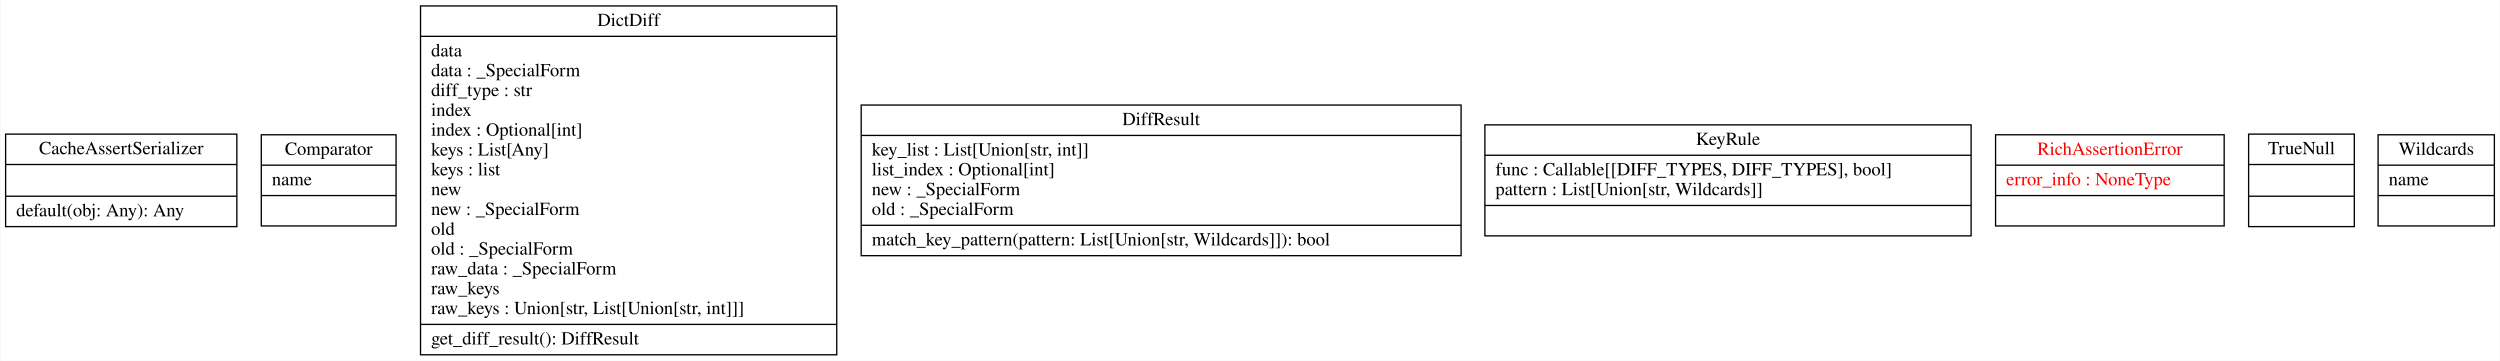
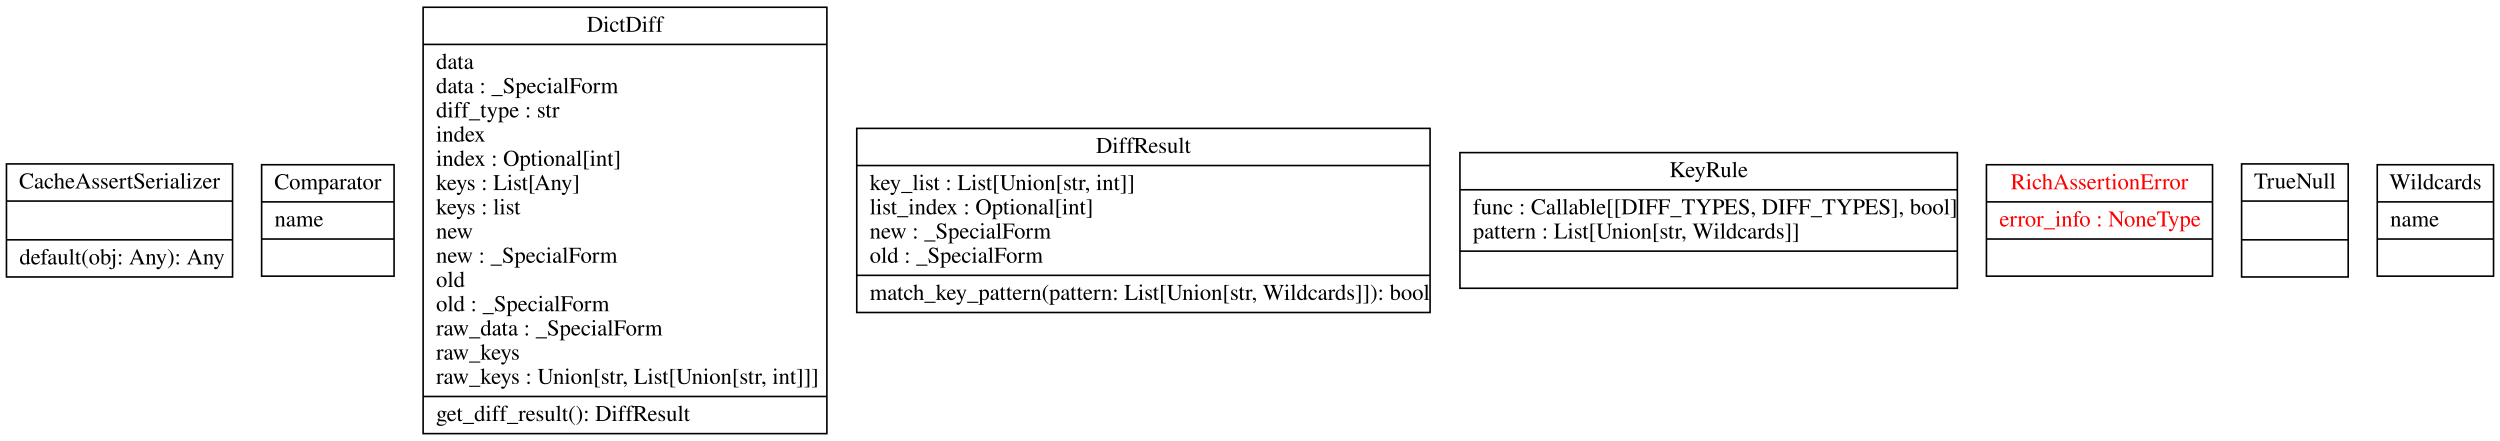
- <svg xmlns="http://www.w3.org/2000/svg" width="1892pt" height="273pt" viewBox="0.00 0.00 1891.50 273.00">
+ <svg xmlns="http://www.w3.org/2000/svg" width="1548pt" height="273pt" viewBox="0.00 0.00 1548.00 273.00">
  <g id="graph0" class="graph" transform="scale(1 1) rotate(0) translate(4 269)">
-     <polygon fill="white" stroke="transparent" points="-4,4 -4,-269 1887.5,-269 1887.5,4 -4,4" />
+     <polygon fill="white" stroke="transparent" points="-4,4 -4,-269 1544,-269 1544,4 -4,4" />
    <g id="node1" class="node">
-       <polygon fill="none" stroke="black" points="0,-97.5 0,-167.5 175,-167.5 175,-97.5 0,-97.5" />
-       <text text-anchor="middle" x="87.5" y="-152.3" font-family="Times,serif" font-size="14.00">CacheAssertSerializer</text>
-       <polyline fill="none" stroke="black" points="0,-144.5 175,-144.5 " />
-       <polyline fill="none" stroke="black" points="0,-120.5 175,-120.5 " />
+       <polygon fill="none" stroke="black" points="0,-97.5 0,-167.5 140,-167.5 140,-97.5 0,-97.5" />
+       <text text-anchor="middle" x="70" y="-152.3" font-family="Times,serif" font-size="14.00">CacheAssertSerializer</text>
+       <polyline fill="none" stroke="black" points="0,-144.5 140,-144.5 " />
+       <polyline fill="none" stroke="black" points="0,-120.5 140,-120.5 " />
      <text text-anchor="start" x="8" y="-105.3" font-family="Times,serif" font-size="14.00">default(obj: Any): Any</text>
    </g>
    <g id="node2" class="node">
-       <polygon fill="none" stroke="black" points="193.5,-98 193.5,-167 295.5,-167 295.5,-98 193.5,-98" />
-       <text text-anchor="middle" x="244.5" y="-151.8" font-family="Times,serif" font-size="14.00">Comparator</text>
-       <polyline fill="none" stroke="black" points="193.5,-144 295.5,-144 " />
-       <text text-anchor="start" x="201.5" y="-128.8" font-family="Times,serif" font-size="14.00">name</text>
-       <polyline fill="none" stroke="black" points="193.5,-121 295.5,-121 " />
-       <text text-anchor="middle" x="244.5" y="-105.8" font-family="Times,serif" font-size="14.00"> </text>
+       <polygon fill="none" stroke="black" points="158,-98 158,-167 240,-167 240,-98 158,-98" />
+       <text text-anchor="middle" x="199" y="-151.8" font-family="Times,serif" font-size="14.00">Comparator</text>
+       <polyline fill="none" stroke="black" points="158,-144 240,-144 " />
+       <text text-anchor="start" x="166" y="-128.8" font-family="Times,serif" font-size="14.00">name</text>
+       <polyline fill="none" stroke="black" points="158,-121 240,-121 " />
+       <text text-anchor="middle" x="199" y="-105.8" font-family="Times,serif" font-size="14.00"> </text>
    </g>
    <g id="node3" class="node">
-       <polygon fill="none" stroke="black" points="314,-0.5 314,-264.5 629,-264.5 629,-0.5 314,-0.5" />
-       <text text-anchor="middle" x="471.5" y="-249.3" font-family="Times,serif" font-size="14.00">DictDiff</text>
-       <polyline fill="none" stroke="black" points="314,-241.5 629,-241.5 " />
-       <text text-anchor="start" x="322" y="-226.3" font-family="Times,serif" font-size="14.00">data</text>
-       <text text-anchor="start" x="322" y="-211.3" font-family="Times,serif" font-size="14.00">data : _SpecialForm</text>
-       <text text-anchor="start" x="322" y="-196.3" font-family="Times,serif" font-size="14.00">diff_type : str</text>
-       <text text-anchor="start" x="322" y="-181.3" font-family="Times,serif" font-size="14.00">index</text>
-       <text text-anchor="start" x="322" y="-166.3" font-family="Times,serif" font-size="14.00">index : Optional[int]</text>
-       <text text-anchor="start" x="322" y="-151.3" font-family="Times,serif" font-size="14.00">keys : List[Any]</text>
-       <text text-anchor="start" x="322" y="-136.3" font-family="Times,serif" font-size="14.00">keys : list</text>
-       <text text-anchor="start" x="322" y="-121.3" font-family="Times,serif" font-size="14.00">new</text>
-       <text text-anchor="start" x="322" y="-106.3" font-family="Times,serif" font-size="14.00">new : _SpecialForm</text>
-       <text text-anchor="start" x="322" y="-91.3" font-family="Times,serif" font-size="14.00">old</text>
-       <text text-anchor="start" x="322" y="-76.3" font-family="Times,serif" font-size="14.00">old : _SpecialForm</text>
-       <text text-anchor="start" x="322" y="-61.3" font-family="Times,serif" font-size="14.00">raw_data : _SpecialForm</text>
-       <text text-anchor="start" x="322" y="-46.3" font-family="Times,serif" font-size="14.00">raw_keys</text>
-       <text text-anchor="start" x="322" y="-31.3" font-family="Times,serif" font-size="14.00">raw_keys : Union[str, List[Union[str, int]]]</text>
-       <polyline fill="none" stroke="black" points="314,-23.5 629,-23.5 " />
-       <text text-anchor="start" x="322" y="-8.3" font-family="Times,serif" font-size="14.00">get_diff_result(): DiffResult</text>
+       <polygon fill="none" stroke="black" points="258,-0.5 258,-264.5 508,-264.5 508,-0.5 258,-0.5" />
+       <text text-anchor="middle" x="383" y="-249.3" font-family="Times,serif" font-size="14.00">DictDiff</text>
+       <polyline fill="none" stroke="black" points="258,-241.5 508,-241.5 " />
+       <text text-anchor="start" x="266" y="-226.3" font-family="Times,serif" font-size="14.00">data</text>
+       <text text-anchor="start" x="266" y="-211.3" font-family="Times,serif" font-size="14.00">data : _SpecialForm</text>
+       <text text-anchor="start" x="266" y="-196.3" font-family="Times,serif" font-size="14.00">diff_type : str</text>
+       <text text-anchor="start" x="266" y="-181.3" font-family="Times,serif" font-size="14.00">index</text>
+       <text text-anchor="start" x="266" y="-166.3" font-family="Times,serif" font-size="14.00">index : Optional[int]</text>
+       <text text-anchor="start" x="266" y="-151.3" font-family="Times,serif" font-size="14.00">keys : List[Any]</text>
+       <text text-anchor="start" x="266" y="-136.3" font-family="Times,serif" font-size="14.00">keys : list</text>
+       <text text-anchor="start" x="266" y="-121.3" font-family="Times,serif" font-size="14.00">new</text>
+       <text text-anchor="start" x="266" y="-106.3" font-family="Times,serif" font-size="14.00">new : _SpecialForm</text>
+       <text text-anchor="start" x="266" y="-91.3" font-family="Times,serif" font-size="14.00">old</text>
+       <text text-anchor="start" x="266" y="-76.3" font-family="Times,serif" font-size="14.00">old : _SpecialForm</text>
+       <text text-anchor="start" x="266" y="-61.3" font-family="Times,serif" font-size="14.00">raw_data : _SpecialForm</text>
+       <text text-anchor="start" x="266" y="-46.3" font-family="Times,serif" font-size="14.00">raw_keys</text>
+       <text text-anchor="start" x="266" y="-31.3" font-family="Times,serif" font-size="14.00">raw_keys : Union[str, List[Union[str, int]]]</text>
+       <polyline fill="none" stroke="black" points="258,-23.5 508,-23.5 " />
+       <text text-anchor="start" x="266" y="-8.3" font-family="Times,serif" font-size="14.00">get_diff_result(): DiffResult</text>
    </g>
    <g id="node4" class="node">
-       <polygon fill="none" stroke="black" points="647.5,-75.5 647.5,-189.5 1101.5,-189.5 1101.5,-75.5 647.5,-75.5" />
-       <text text-anchor="middle" x="874.5" y="-174.3" font-family="Times,serif" font-size="14.00">DiffResult</text>
-       <polyline fill="none" stroke="black" points="647.5,-166.5 1101.5,-166.5 " />
-       <text text-anchor="start" x="655.5" y="-151.3" font-family="Times,serif" font-size="14.00">key_list : List[Union[str, int]]</text>
-       <text text-anchor="start" x="655.5" y="-136.3" font-family="Times,serif" font-size="14.00">list_index : Optional[int]</text>
-       <text text-anchor="start" x="655.5" y="-121.3" font-family="Times,serif" font-size="14.00">new : _SpecialForm</text>
-       <text text-anchor="start" x="655.5" y="-106.3" font-family="Times,serif" font-size="14.00">old : _SpecialForm</text>
-       <polyline fill="none" stroke="black" points="647.5,-98.5 1101.5,-98.5 " />
-       <text text-anchor="start" x="655.5" y="-83.3" font-family="Times,serif" font-size="14.00">match_key_pattern(pattern: List[Union[str, Wildcards]]): bool</text>
+       <polygon fill="none" stroke="black" points="526.5,-75.5 526.5,-189.5 881.5,-189.5 881.5,-75.5 526.5,-75.5" />
+       <text text-anchor="middle" x="704" y="-174.3" font-family="Times,serif" font-size="14.00">DiffResult</text>
+       <polyline fill="none" stroke="black" points="526.5,-166.5 881.5,-166.5 " />
+       <text text-anchor="start" x="534.5" y="-151.3" font-family="Times,serif" font-size="14.00">key_list : List[Union[str, int]]</text>
+       <text text-anchor="start" x="534.5" y="-136.3" font-family="Times,serif" font-size="14.00">list_index : Optional[int]</text>
+       <text text-anchor="start" x="534.5" y="-121.3" font-family="Times,serif" font-size="14.00">new : _SpecialForm</text>
+       <text text-anchor="start" x="534.5" y="-106.3" font-family="Times,serif" font-size="14.00">old : _SpecialForm</text>
+       <polyline fill="none" stroke="black" points="526.5,-98.5 881.5,-98.5 " />
+       <text text-anchor="start" x="534.5" y="-83.3" font-family="Times,serif" font-size="14.00">match_key_pattern(pattern: List[Union[str, Wildcards]]): bool</text>
    </g>
    <g id="node5" class="node">
-       <polygon fill="none" stroke="black" points="1119.5,-90.5 1119.5,-174.5 1487.5,-174.5 1487.5,-90.5 1119.5,-90.5" />
-       <text text-anchor="middle" x="1303.5" y="-159.3" font-family="Times,serif" font-size="14.00">KeyRule</text>
-       <polyline fill="none" stroke="black" points="1119.5,-151.5 1487.5,-151.5 " />
-       <text text-anchor="start" x="1127.5" y="-136.3" font-family="Times,serif" font-size="14.00">func : Callable[[DIFF_TYPES, DIFF_TYPES], bool]</text>
-       <text text-anchor="start" x="1127.5" y="-121.3" font-family="Times,serif" font-size="14.00">pattern : List[Union[str, Wildcards]]</text>
-       <polyline fill="none" stroke="black" points="1119.5,-113.5 1487.5,-113.5 " />
-       <text text-anchor="middle" x="1303.5" y="-98.3" font-family="Times,serif" font-size="14.00"> </text>
+       <polygon fill="none" stroke="black" points="900,-90.5 900,-174.5 1208,-174.5 1208,-90.5 900,-90.5" />
+       <text text-anchor="middle" x="1054" y="-159.3" font-family="Times,serif" font-size="14.00">KeyRule</text>
+       <polyline fill="none" stroke="black" points="900,-151.5 1208,-151.5 " />
+       <text text-anchor="start" x="908" y="-136.3" font-family="Times,serif" font-size="14.00">func : Callable[[DIFF_TYPES, DIFF_TYPES], bool]</text>
+       <text text-anchor="start" x="908" y="-121.3" font-family="Times,serif" font-size="14.00">pattern : List[Union[str, Wildcards]]</text>
+       <polyline fill="none" stroke="black" points="900,-113.5 1208,-113.5 " />
+       <text text-anchor="middle" x="1054" y="-98.3" font-family="Times,serif" font-size="14.00"> </text>
    </g>
    <g id="node6" class="node">
-       <polygon fill="none" stroke="black" points="1506,-98 1506,-167 1679,-167 1679,-98 1506,-98" />
-       <text text-anchor="middle" x="1592.5" y="-151.8" font-family="Times,serif" font-size="14.00" fill="red">RichAssertionError</text>
-       <polyline fill="none" stroke="black" points="1506,-144 1679,-144 " />
-       <text text-anchor="start" x="1514" y="-128.8" font-family="Times,serif" font-size="14.00" fill="red">error_info : NoneType</text>
-       <polyline fill="none" stroke="black" points="1506,-121 1679,-121 " />
-       <text text-anchor="middle" x="1592.5" y="-105.8" font-family="Times,serif" font-size="14.00" fill="red"> </text>
+       <polygon fill="none" stroke="black" points="1226,-98 1226,-167 1366,-167 1366,-98 1226,-98" />
+       <text text-anchor="middle" x="1296" y="-151.8" font-family="Times,serif" font-size="14.00" fill="red">RichAssertionError</text>
+       <polyline fill="none" stroke="black" points="1226,-144 1366,-144 " />
+       <text text-anchor="start" x="1234" y="-128.8" font-family="Times,serif" font-size="14.00" fill="red">error_info : NoneType</text>
+       <polyline fill="none" stroke="black" points="1226,-121 1366,-121 " />
+       <text text-anchor="middle" x="1296" y="-105.8" font-family="Times,serif" font-size="14.00" fill="red"> </text>
    </g>
    <g id="node7" class="node">
-       <polygon fill="none" stroke="black" points="1697.5,-97.5 1697.5,-167.5 1777.5,-167.5 1777.5,-97.5 1697.5,-97.5" />
-       <text text-anchor="middle" x="1737.5" y="-152.3" font-family="Times,serif" font-size="14.00">TrueNull</text>
-       <polyline fill="none" stroke="black" points="1697.5,-144.5 1777.5,-144.5 " />
-       <polyline fill="none" stroke="black" points="1697.5,-120.5 1777.5,-120.5 " />
-       <text text-anchor="middle" x="1737.5" y="-105.3" font-family="Times,serif" font-size="14.00"> </text>
+       <polygon fill="none" stroke="black" points="1384,-97.5 1384,-167.5 1450,-167.5 1450,-97.5 1384,-97.5" />
+       <text text-anchor="middle" x="1417" y="-152.3" font-family="Times,serif" font-size="14.00">TrueNull</text>
+       <polyline fill="none" stroke="black" points="1384,-144.5 1450,-144.5 " />
+       <polyline fill="none" stroke="black" points="1384,-120.5 1450,-120.5 " />
+       <text text-anchor="middle" x="1417" y="-105.3" font-family="Times,serif" font-size="14.00"> </text>
    </g>
    <g id="node8" class="node">
-       <polygon fill="none" stroke="black" points="1795.5,-98 1795.5,-167 1883.5,-167 1883.5,-98 1795.5,-98" />
-       <text text-anchor="middle" x="1839.5" y="-151.8" font-family="Times,serif" font-size="14.00">Wildcards</text>
-       <polyline fill="none" stroke="black" points="1795.5,-144 1883.5,-144 " />
-       <text text-anchor="start" x="1803.5" y="-128.8" font-family="Times,serif" font-size="14.00">name</text>
-       <polyline fill="none" stroke="black" points="1795.5,-121 1883.5,-121 " />
-       <text text-anchor="middle" x="1839.5" y="-105.8" font-family="Times,serif" font-size="14.00"> </text>
+       <polygon fill="none" stroke="black" points="1468,-98 1468,-167 1540,-167 1540,-98 1468,-98" />
+       <text text-anchor="middle" x="1504" y="-151.8" font-family="Times,serif" font-size="14.00">Wildcards</text>
+       <polyline fill="none" stroke="black" points="1468,-144 1540,-144 " />
+       <text text-anchor="start" x="1476" y="-128.8" font-family="Times,serif" font-size="14.00">name</text>
+       <polyline fill="none" stroke="black" points="1468,-121 1540,-121 " />
+       <text text-anchor="middle" x="1504" y="-105.8" font-family="Times,serif" font-size="14.00"> </text>
    </g>
  </g>
</svg>
